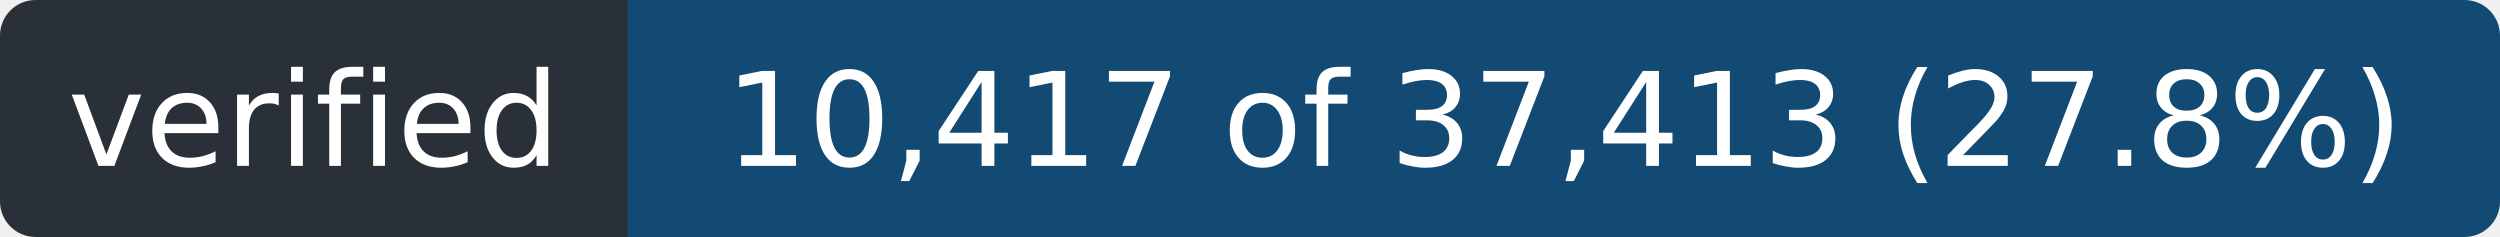
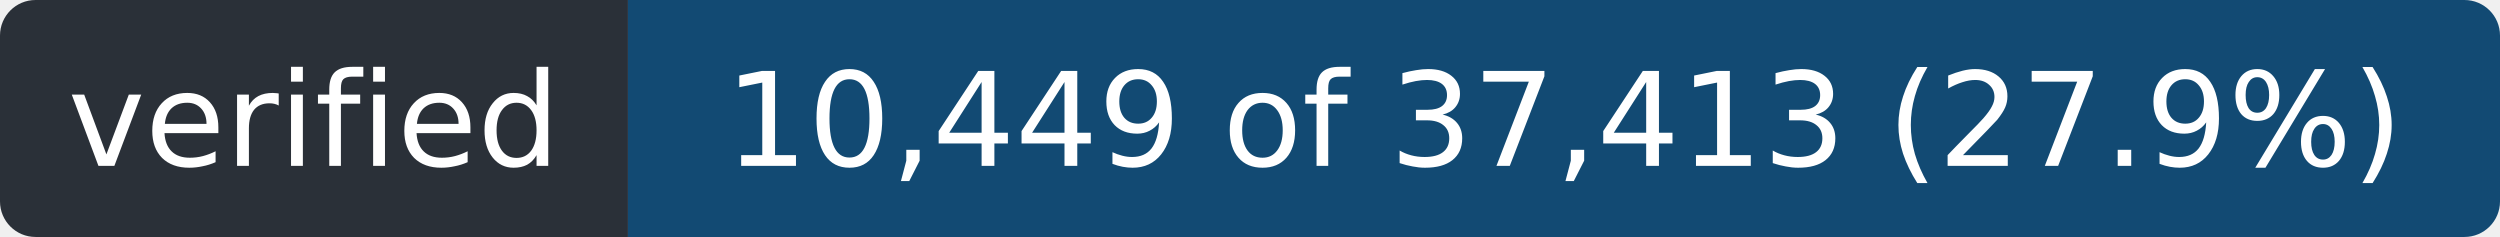
- <svg xmlns="http://www.w3.org/2000/svg" width="211" height="20" role="img" aria-label="verified: 10,417 of 37,413 (27.8%)">
+ <svg xmlns="http://www.w3.org/2000/svg" width="211" height="20" role="img" aria-label="verified: 10,449 of 37,413 (27.9%)">
  <clipPath id="r">
    <rect width="211" height="20" rx="3" />
  </clipPath>
  <g clip-path="url(#r)">
    <rect width="53" height="20" fill="#2a3038" />
    <rect x="53" width="158" height="20" fill="#124a73" />
  </g>
  <g fill="#fff" font-family="Verdana,Geneva,DejaVu Sans,sans-serif" font-size="11" text-anchor="middle">
    <text x="26.5" y="14" textLength="41">verified</text>
-     <text x="132.0" y="14" textLength="146">10,417 of 37,413 (27.8%)</text>
+     <text x="132.0" y="14" textLength="146">10,449 of 37,413 (27.9%)</text>
  </g>
</svg>
